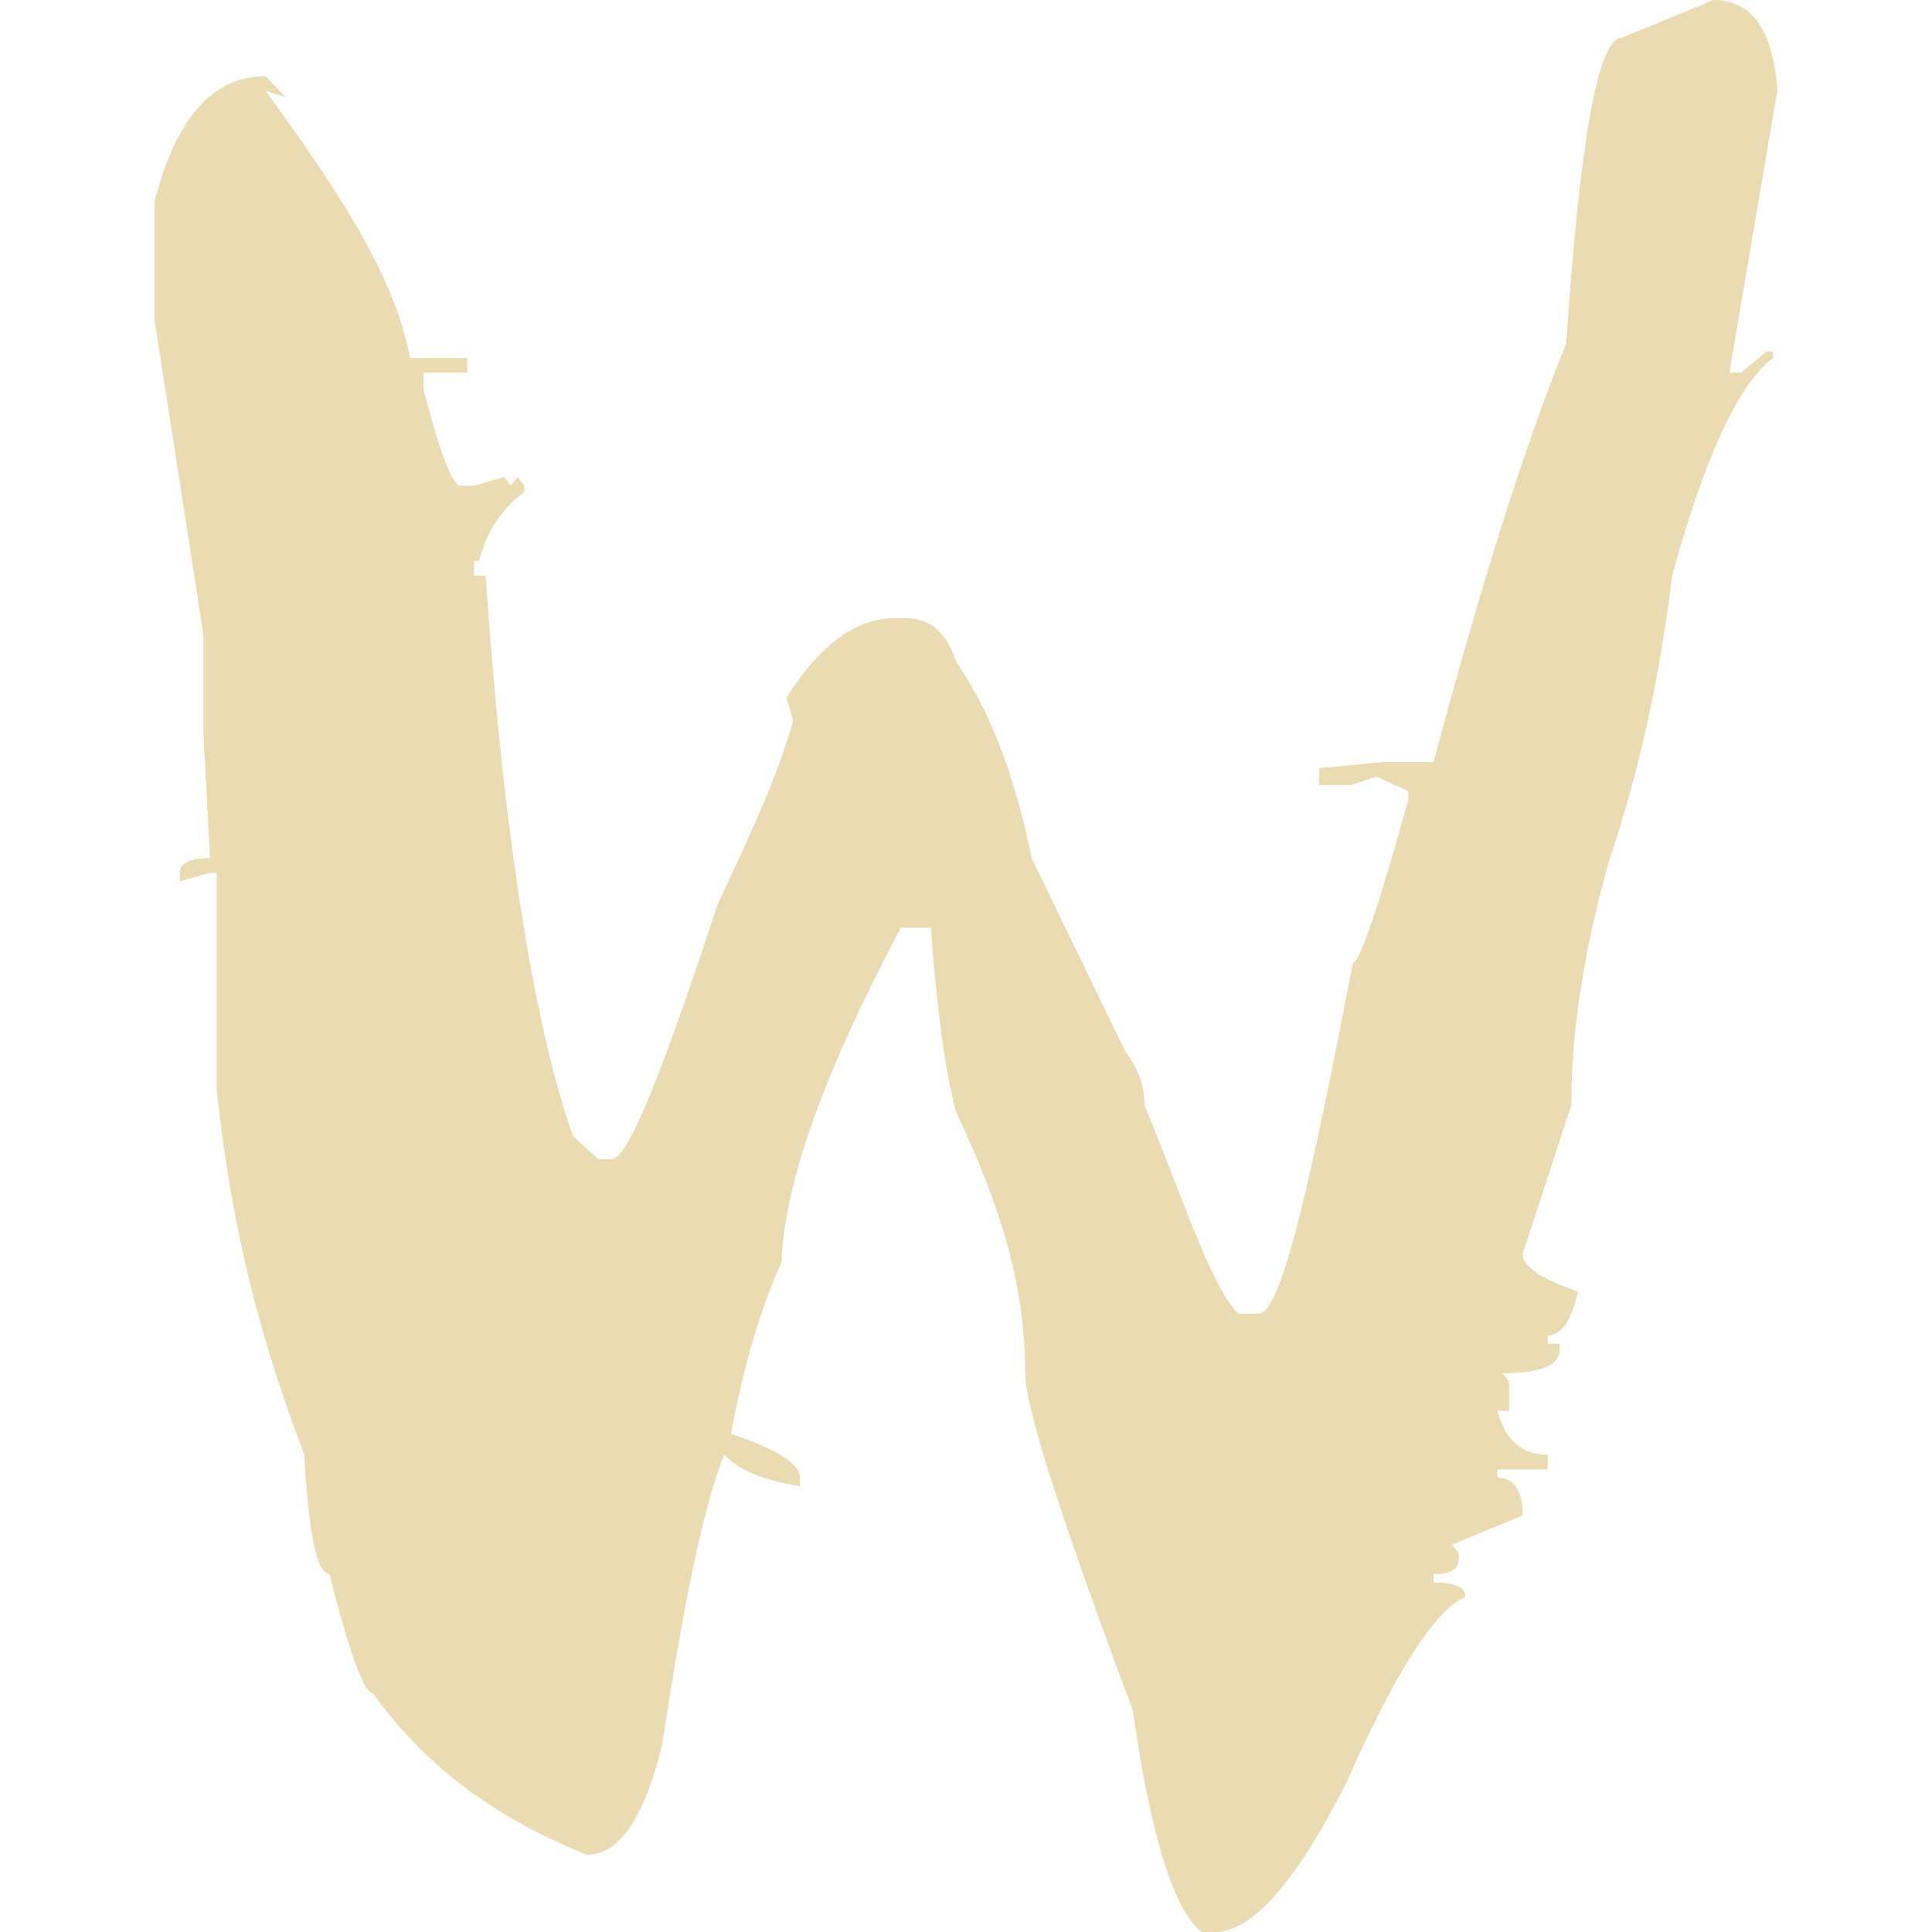
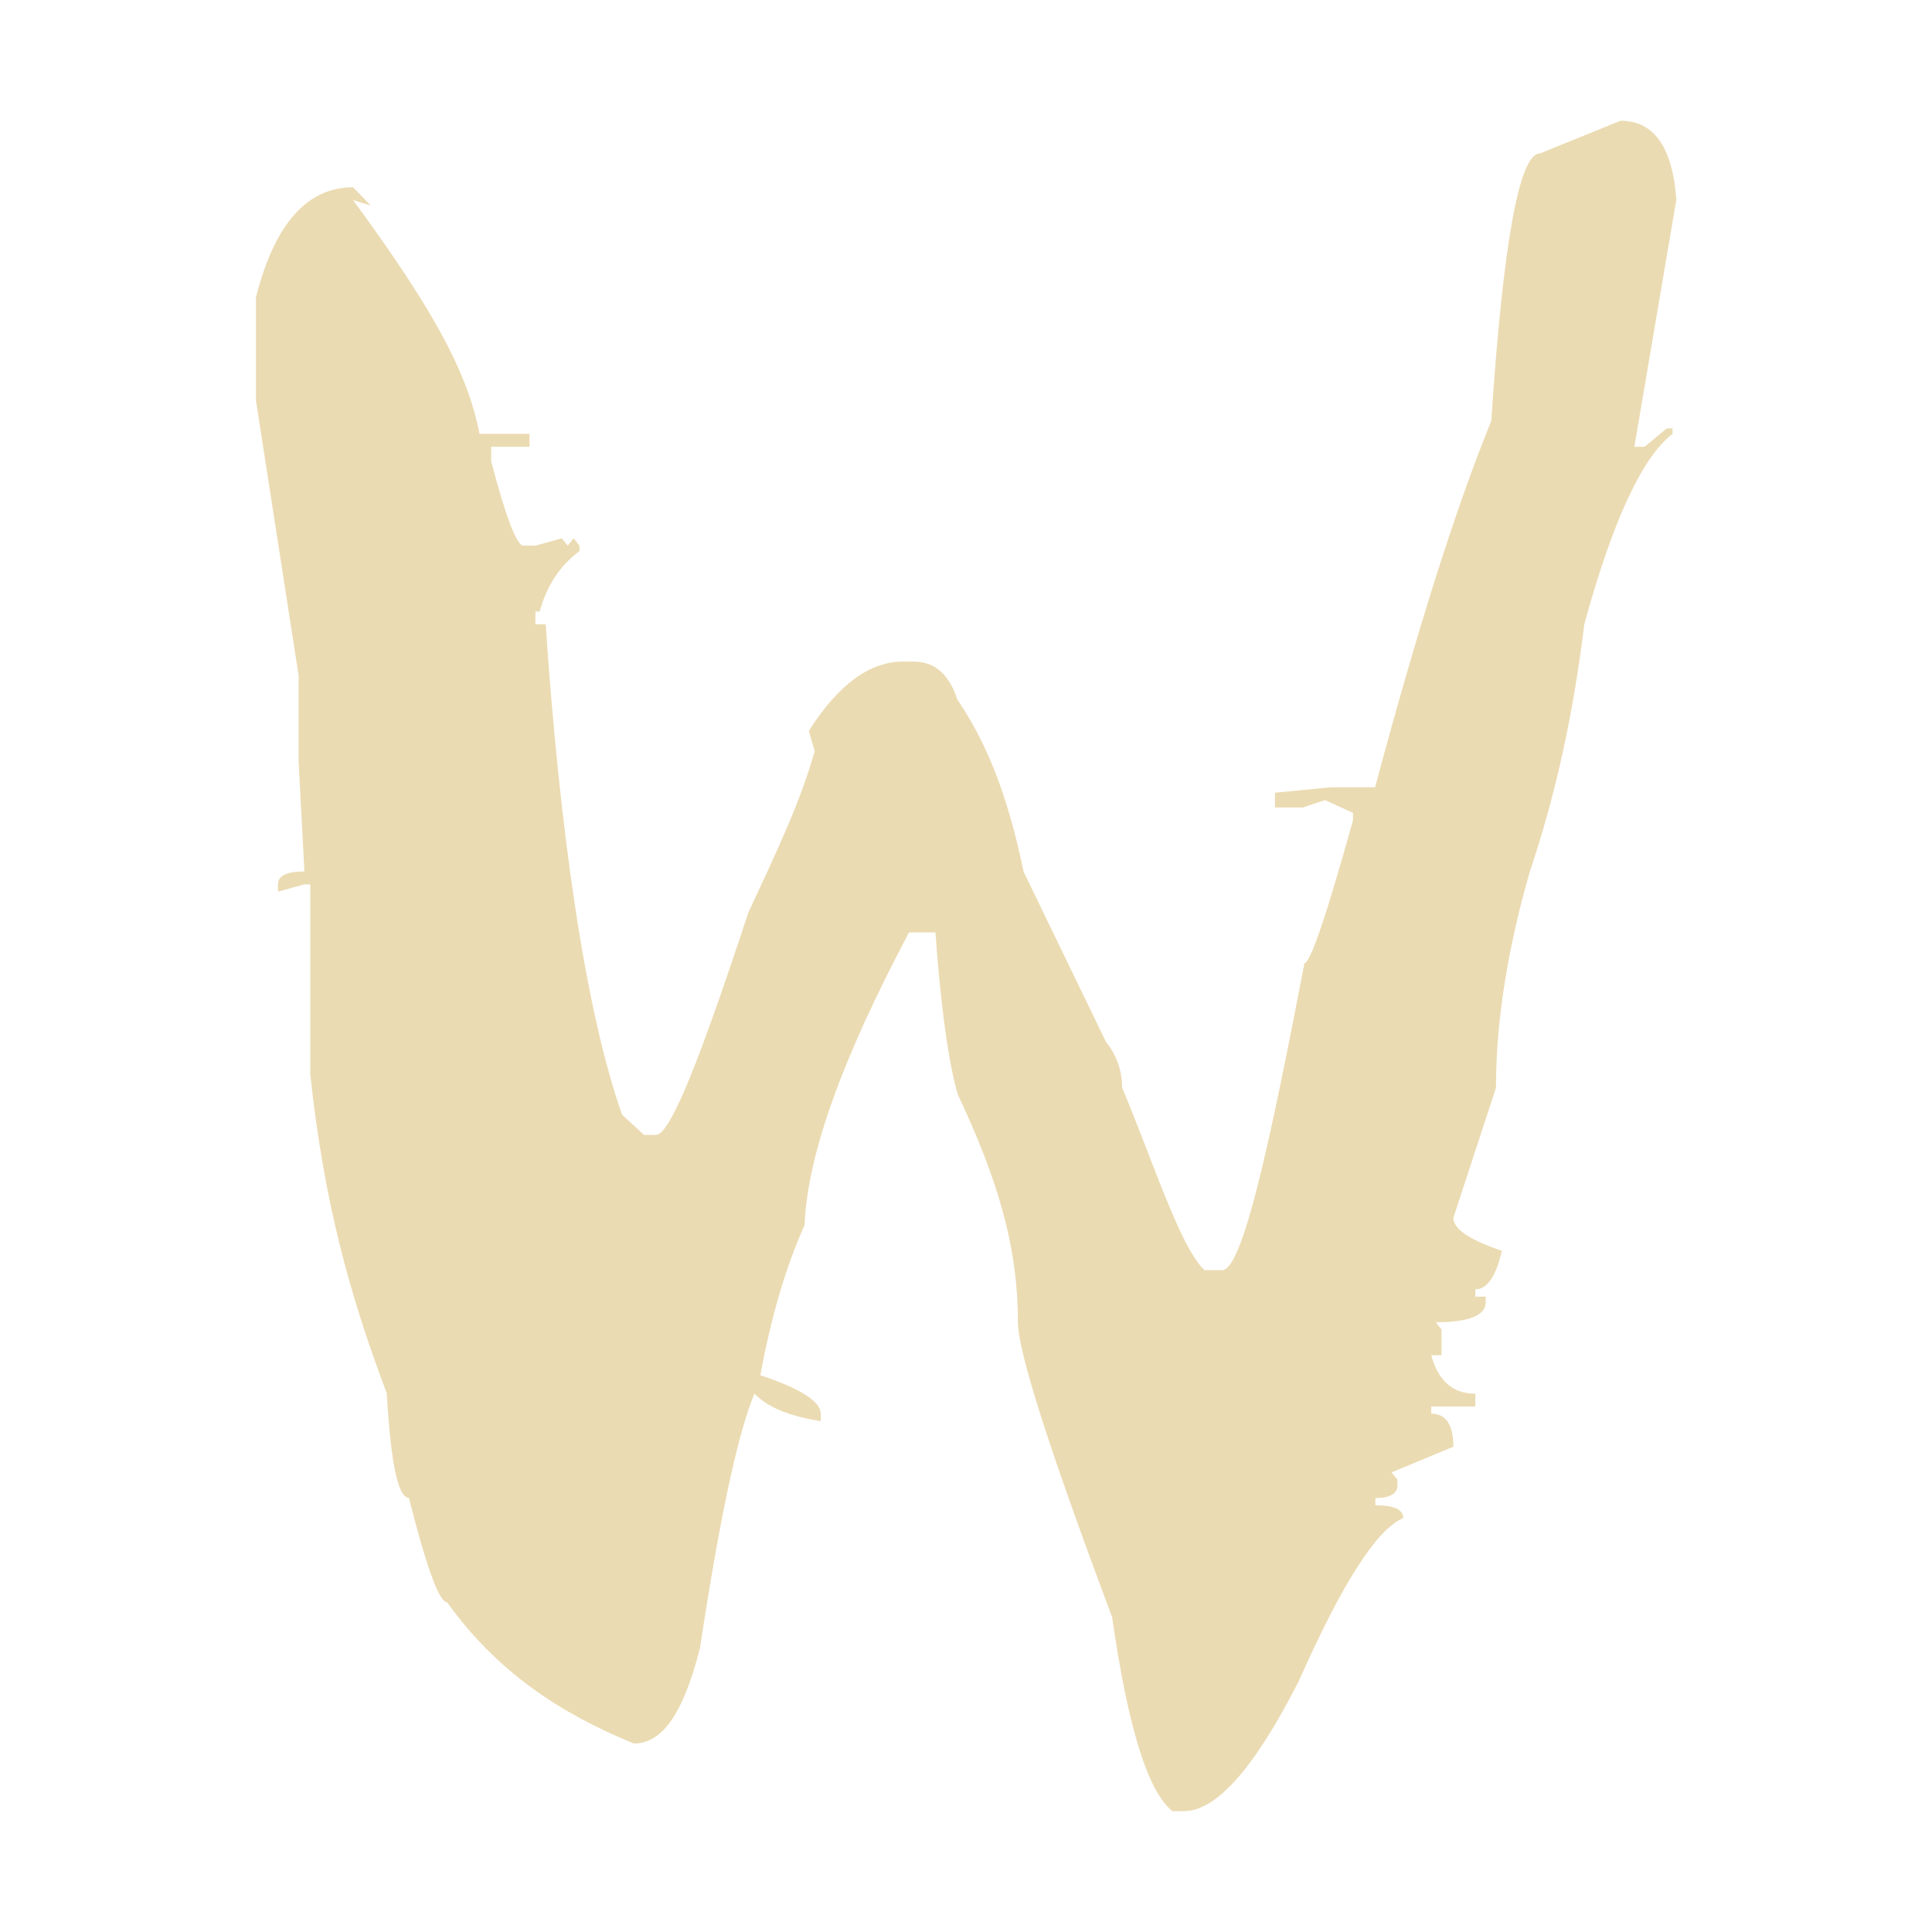
- <svg xmlns="http://www.w3.org/2000/svg" style="isolation:isolate" width="16" height="16" viewBox="0 0 16 16">
+ <svg xmlns="http://www.w3.org/2000/svg" width="16" height="16" version="1.1">
  <defs>
-     <style id="current-color-scheme" type="text/css">
-    .ColorScheme-Text { color:#ebdbb2; } .ColorScheme-Highlight { color:#458588; }
-   </style>
-     <linearGradient id="arrongin" x1="0%" x2="0%" y1="0%" y2="100%">
-       <stop offset="0%" style="stop-color:#d79921; stop-opacity:1" />
-       <stop offset="100%" style="stop-color:#b57614; stop-opacity:1" />
-     </linearGradient>
-     <linearGradient id="aurora" x1="0%" x2="0%" y1="0%" y2="100%">
-       <stop offset="0%" style="stop-color:#83a598; stop-opacity:1" />
-       <stop offset="100%" style="stop-color:#b16286; stop-opacity:1" />
-     </linearGradient>
-     <linearGradient id="fitdance" x1="0%" x2="0%" y1="0%" y2="100%">
-       <stop offset="0%" style="stop-color:#8ec07c; stop-opacity:1" />
-       <stop offset="100%" style="stop-color:#458588; stop-opacity:1" />
-     </linearGradient>
-     <linearGradient id="oomox" x1="0%" x2="0%" y1="0%" y2="100%">
-       <stop offset="0%" style="stop-color:#458588; stop-opacity:1" />
-       <stop offset="100%" style="stop-color:#928374; stop-opacity:1" />
-     </linearGradient>
-     <linearGradient id="rainblue" x1="0%" x2="0%" y1="0%" y2="100%">
-       <stop offset="0%" style="stop-color:#b8bb26; stop-opacity:1" />
-       <stop offset="100%" style="stop-color:#076678; stop-opacity:1" />
-     </linearGradient>
-     <linearGradient id="sunrise" x1="0%" x2="0%" y1="0%" y2="100%">
-       <stop offset="0%" style="stop-color: #fe8019; stop-opacity:1" />
-       <stop offset="100%" style="stop-color: #fabd2f; stop-opacity:1" />
-     </linearGradient>
-     <linearGradient id="telinkrin" x1="0%" x2="0%" y1="0%" y2="100%">
-       <stop offset="0%" style="stop-color: #83a598; stop-opacity:1" />
-       <stop offset="100%" style="stop-color: #83a598; stop-opacity:1" />
-     </linearGradient>
-     <linearGradient id="60spsycho" x1="0%" x2="0%" y1="0%" y2="100%">
-       <stop offset="0%" style="stop-color: #fb4934; stop-opacity:1" />
-       <stop offset="25%" style="stop-color: #fabd2f; stop-opacity:1" />
-       <stop offset="50%" style="stop-color: #fe8019; stop-opacity:1" />
-       <stop offset="100%" style="stop-color: #689d6a; stop-opacity:1" />
-     </linearGradient>
-     <linearGradient id="90ssummer" x1="0%" x2="0%" y1="0%" y2="100%">
-       <stop offset="0%" style="stop-color: #b16286; stop-opacity:1" />
-       <stop offset="20%" style="stop-color: #8ec07c; stop-opacity:1" />
-       <stop offset="50%" style="stop-color: #fabd2f; stop-opacity:1" />
-       <stop offset="100%" style="stop-color: #458588; stop-opacity:1" />
-     </linearGradient>
-     <linearGradient id="cyberneon" x1="0%" x2="0%" y1="0%" y2="100%">
-       <stop offset="0" style="stop-color:#83a598; stop-opacity:1" />
-       <stop offset="1" style="stop-color:#b16286; stop-opacity:1" />
-     </linearGradient>
+     <style type="text/css" id="current-color-scheme">.ColorScheme-Text { color:#ebdbb2; } .ColorScheme-Highlight { color:#458588; }</style>
  </defs>
-   <path style="fill:currentColor" class="ColorScheme-Text" d="M 14.191 0 C 14.507 0 14.683 0.248 14.72 0.745 L 14.322 3.086 L 14.419 3.086 L 14.628 2.912 L 14.683 2.912 L 14.683 2.964 C 14.396 3.184 14.117 3.785 13.848 4.767 C 13.746 5.611 13.575 6.391 13.333 7.107 C 13.12 7.847 13.013 8.529 13.013 9.153 L 12.61 10.384 C 12.61 10.488 12.763 10.592 13.069 10.696 C 13.013 10.938 12.93 11.06 12.818 11.06 L 12.818 11.129 L 12.916 11.129 L 12.916 11.181 C 12.916 11.308 12.758 11.372 12.443 11.372 L 12.498 11.441 L 12.498 11.684 L 12.401 11.684 C 12.466 11.926 12.605 12.048 12.818 12.048 L 12.818 12.169 L 12.401 12.169 L 12.401 12.238 C 12.54 12.238 12.61 12.342 12.61 12.55 L 12.025 12.793 L 12.081 12.862 L 12.081 12.914 C 12.081 12.995 12.011 13.036 11.872 13.036 L 11.872 13.105 C 12.048 13.105 12.136 13.145 12.136 13.226 C 11.886 13.33 11.556 13.845 11.148 14.769 C 10.731 15.59 10.369 16 10.062 16 L 9.951 16 C 9.719 15.815 9.529 15.203 9.381 14.163 C 8.787 12.579 8.49 11.649 8.49 11.372 C 8.49 10.655 8.299 10.02 7.919 9.211 C 7.817 8.853 7.747 8.227 7.71 7.683 L 7.46 7.683 C 6.829 8.874 6.499 9.783 6.472 10.453 C 6.295 10.846 6.156 11.32 6.054 11.874 C 6.434 12.001 6.625 12.123 6.625 12.238 L 6.625 12.308 C 6.328 12.262 6.119 12.175 5.998 12.048 C 5.868 12.36 5.697 13.034 5.483 14.456 C 5.316 15.115 5.108 15.36 4.857 15.36 C 4.152 15.071 3.563 14.681 3.089 14.023 C 3.015 14.023 2.895 13.693 2.728 13.034 C 2.625 13.034 2.556 12.705 2.519 12.046 C 2.166 11.11 1.925 10.233 1.795 9.031 L 1.795 7.229 L 1.739 7.229 L 1.489 7.298 L 1.489 7.229 C 1.489 7.148 1.572 7.107 1.739 7.107 L 1.684 6.067 L 1.684 5.252 L 1.28 2.652 L 1.28 1.671 C 1.456 0.977 1.763 0.631 2.199 0.631 L 2.366 0.804 L 2.199 0.752 C 2.876 1.677 3.275 2.329 3.396 2.964 L 3.869 2.964 L 3.869 3.086 L 3.507 3.086 L 3.507 3.224 C 3.646 3.756 3.748 4.022 3.813 4.022 L 3.925 4.022 L 4.175 3.952 L 4.231 4.022 L 4.286 3.952 L 4.342 4.022 L 4.342 4.074 C 4.156 4.212 4.031 4.403 3.966 4.646 L 3.925 4.646 L 3.925 4.767 L 4.022 4.767 C 4.152 6.697 4.393 8.415 4.746 9.409 L 4.954 9.6 L 5.066 9.6 C 5.205 9.6 5.497 8.842 5.943 7.49 C 6.23 6.878 6.439 6.429 6.569 5.967 L 6.513 5.776 C 6.801 5.325 7.098 5.12 7.404 5.12 L 7.502 5.12 C 7.696 5.12 7.836 5.227 7.919 5.481 C 8.179 5.863 8.388 6.346 8.545 7.109 L 9.325 8.719 C 9.427 8.847 9.478 8.991 9.478 9.153 C 9.766 9.835 10.025 10.66 10.257 10.88 L 10.424 10.88 C 10.619 10.88 10.879 9.661 11.204 7.974 C 11.259 7.974 11.413 7.523 11.663 6.622 L 11.663 6.552 L 11.398 6.431 L 11.19 6.501 L 10.925 6.501 L 10.925 6.362 L 11.454 6.31 L 11.872 6.31 C 12.271 4.819 12.637 3.663 12.971 2.843 C 13.083 1.156 13.236 0.312 13.431 0.312 L 14.191 0 Z" />
+   <path class="ColorScheme-Text" fill="currentColor" d="m13.42 1c0.277 0 0.43 0.217 0.463 0.652l-0.348 2.048h0.085l0.183-0.152h0.048v0.045c-0.251 0.193-0.495 0.718-0.731 1.578-0.089 0.739-0.239 1.421-0.451 2.048-0.186 0.647-0.28 1.244-0.28 1.79l-0.353 1.077c0 0.091 0.134 0.182 0.402 0.273-0.049 0.212-0.122 0.319-0.22 0.319v0.06h0.086v0.045c0 0.111-0.138 0.167-0.414 0.167l0.048 0.06v0.213h-0.085c0.057 0.212 0.178 0.319 0.365 0.319v0.106h-0.365v0.06c0.122 0 0.183 0.091 0.183 0.273l-0.512 0.213 0.049 0.06v0.045c0 0.071-0.061 0.107-0.183 0.107v0.06c0.154 0 0.231 0.035 0.231 0.106-0.219 0.091-0.507 0.542-0.865 1.35-0.365 0.718-0.682 1.077-0.95 1.077h-0.097c-0.203-0.162-0.369-0.697-0.499-1.607-0.52-1.386-0.78-2.2-0.78-2.442 0-0.627-0.167-1.183-0.5-1.891-0.089-0.313-0.15-0.861-0.183-1.337h-0.219c-0.552 1.042-0.841 1.838-0.865 2.424-0.155 0.344-0.277 0.759-0.366 1.243 0.333 0.111 0.5 0.218 0.5 0.319v0.061c-0.26-0.04-0.443-0.116-0.549-0.228-0.114 0.273-0.263 0.863-0.451 2.107-0.146 0.577-0.328 0.791-0.548 0.791-0.617-0.253-1.132-0.594-1.547-1.17-0.065 0-0.17-0.289-0.316-0.865-0.09 0-0.15-0.288-0.183-0.865-0.309-0.819-0.52-1.586-0.633-2.638v-1.577h-0.049l-0.219 0.06v-0.06c0-0.071 0.073-0.107 0.219-0.107l-0.048-0.91v-0.713l-0.353-2.275v-0.858c0.154-0.607 0.423-0.91 0.804-0.91l0.146 0.151-0.146-0.045c0.592 0.809 0.942 1.38 1.047 1.936h0.414v0.107h-0.317v0.121c0.122 0.466 0.211 0.698 0.268 0.698h0.098l0.219-0.061 0.049 0.061 0.048-0.061 0.049 0.061v0.045c-0.163 0.121-0.272 0.288-0.329 0.5h-0.036v0.106h0.085c0.114 1.689 0.325 3.192 0.633 4.062l0.182 0.167h0.098c0.122 0 0.377-0.663 0.767-1.846 0.251-0.535 0.434-0.928 0.548-1.333l-0.049-0.167c0.252-0.395 0.512-0.574 0.78-0.574h0.086c0.17 0 0.292 0.094 0.365 0.316 0.228 0.334 0.41 0.757 0.548 1.424l0.682 1.409c0.089 0.112 0.134 0.238 0.134 0.38 0.252 0.597 0.479 1.319 0.682 1.511h0.146c0.171 0 0.398-1.067 0.682-2.543 0.048 0 0.183-0.395 0.402-1.183v-0.061l-0.232-0.106-0.182 0.061h-0.232v-0.122l0.463-0.045h0.366c0.349-1.305 0.669-2.316 0.962-3.034 0.098-1.476 0.232-2.215 0.403-2.215z" />
</svg>
